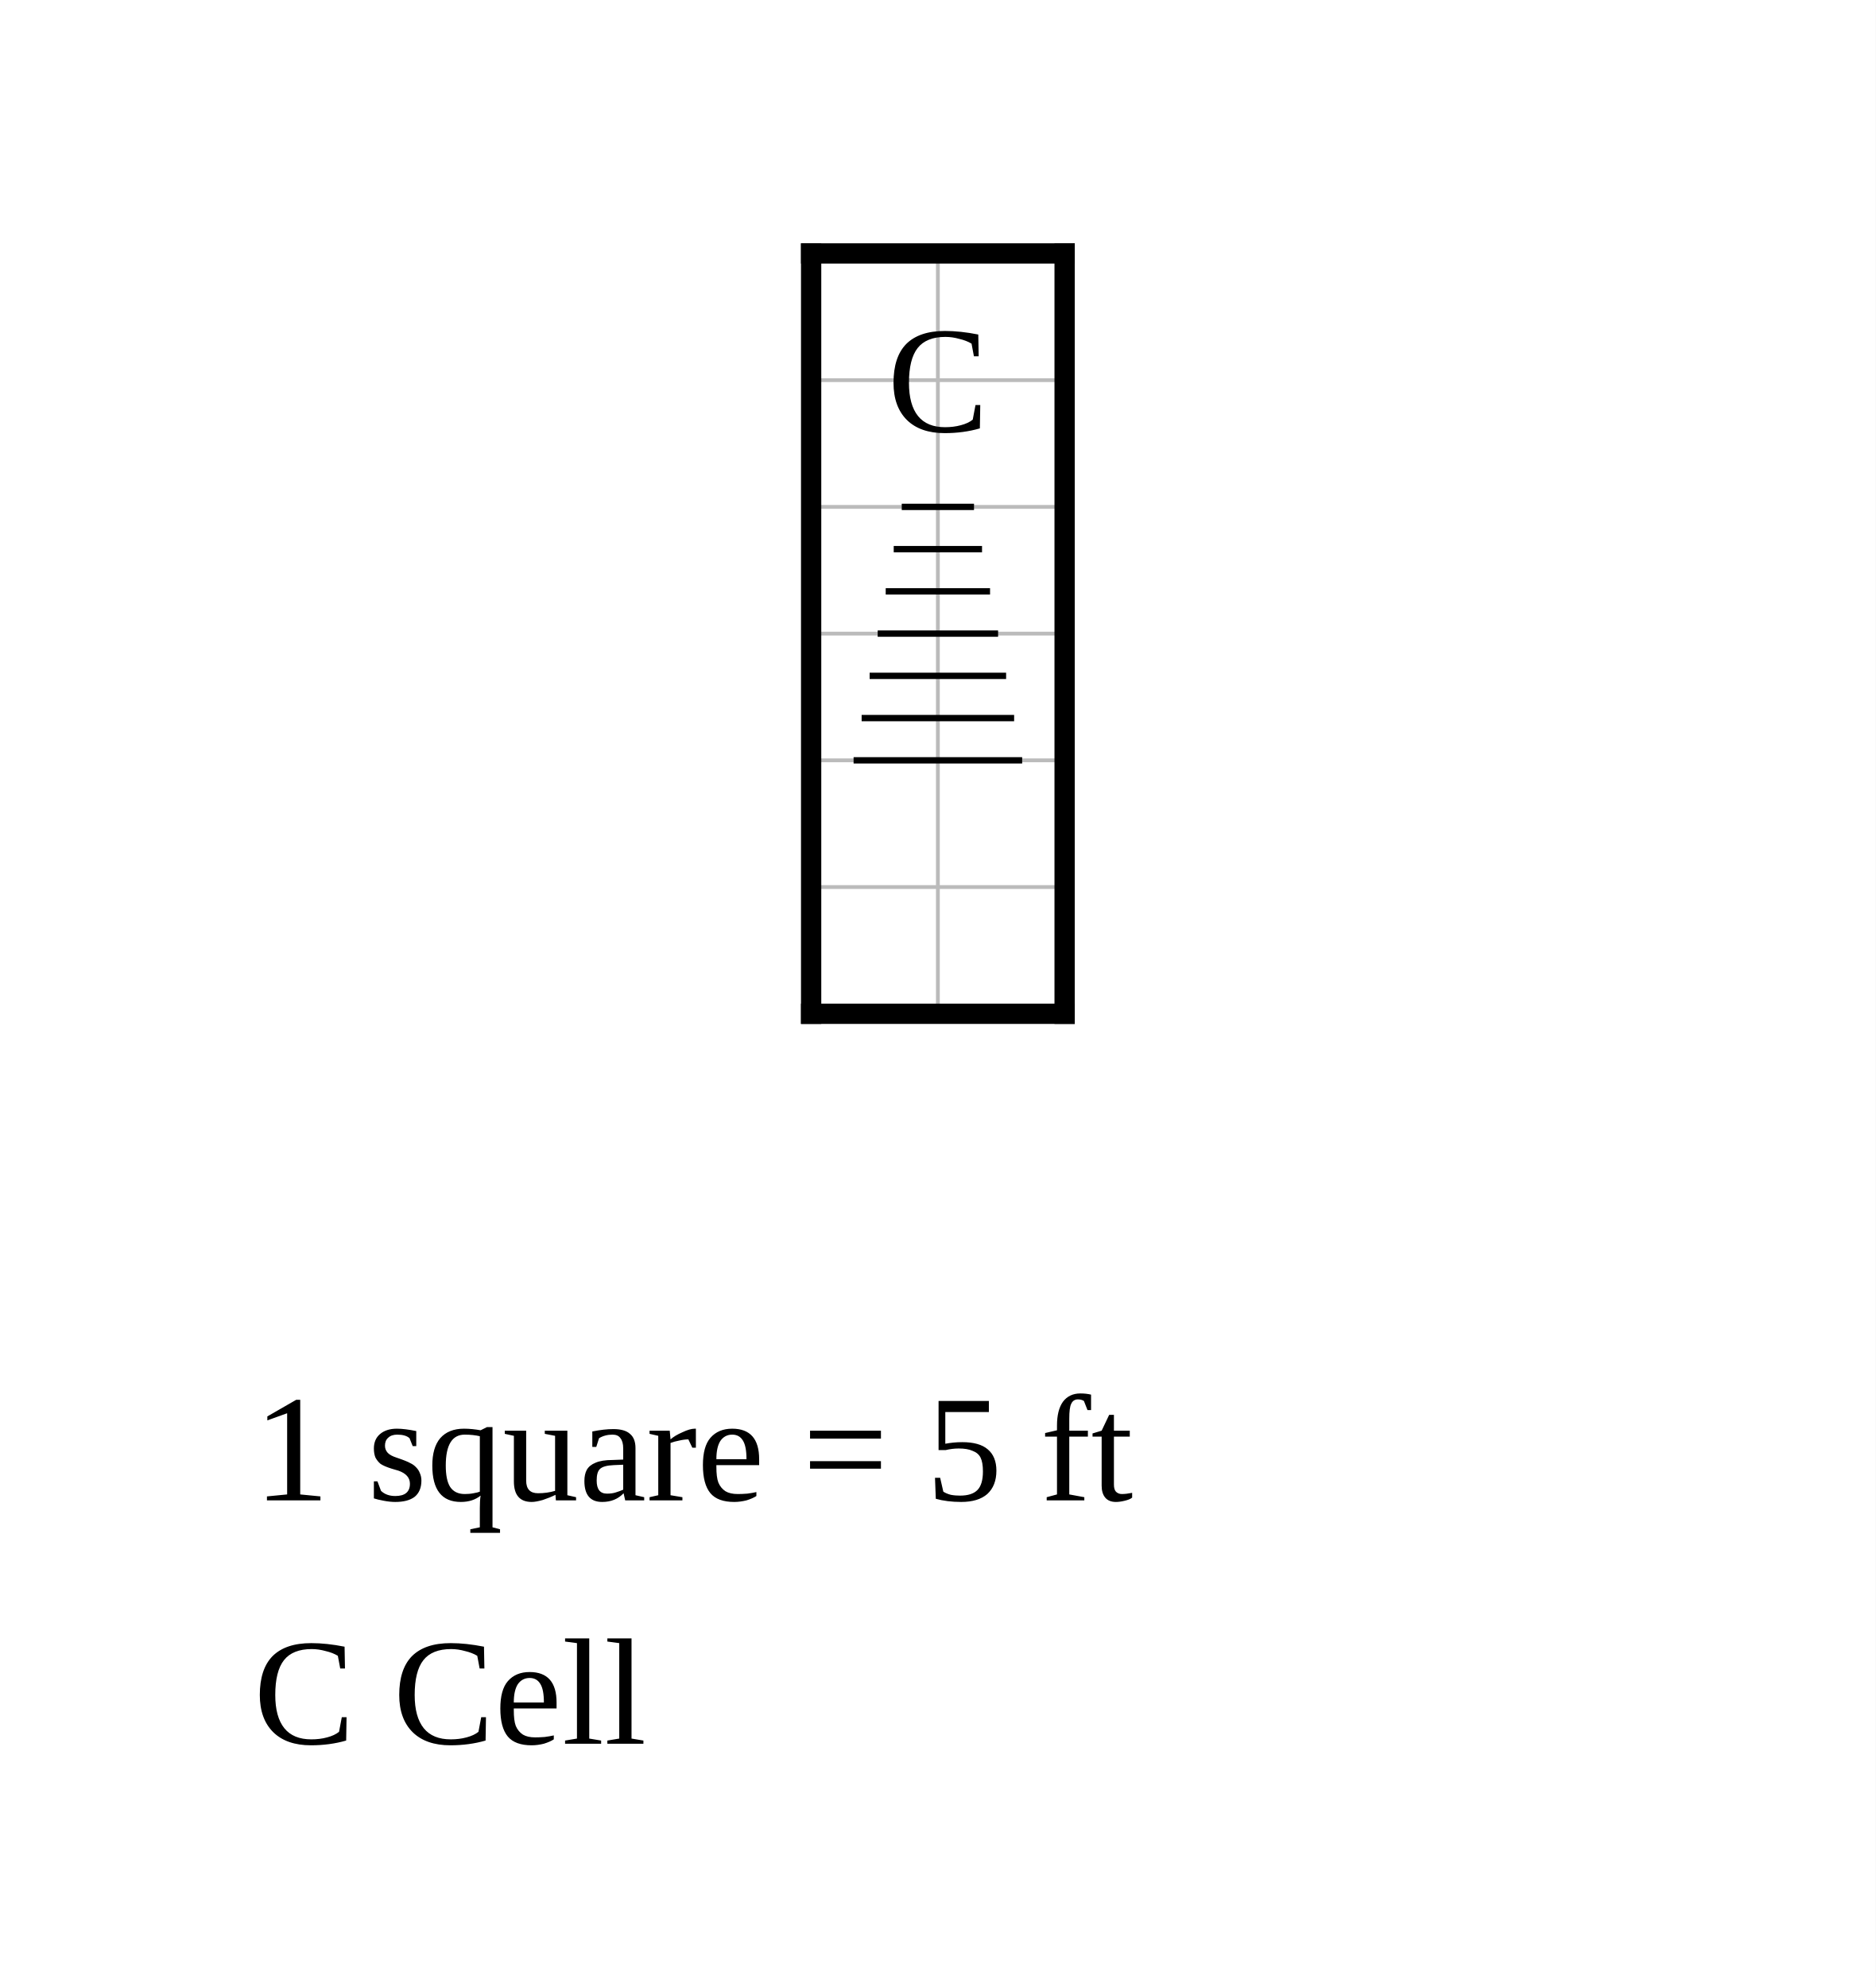
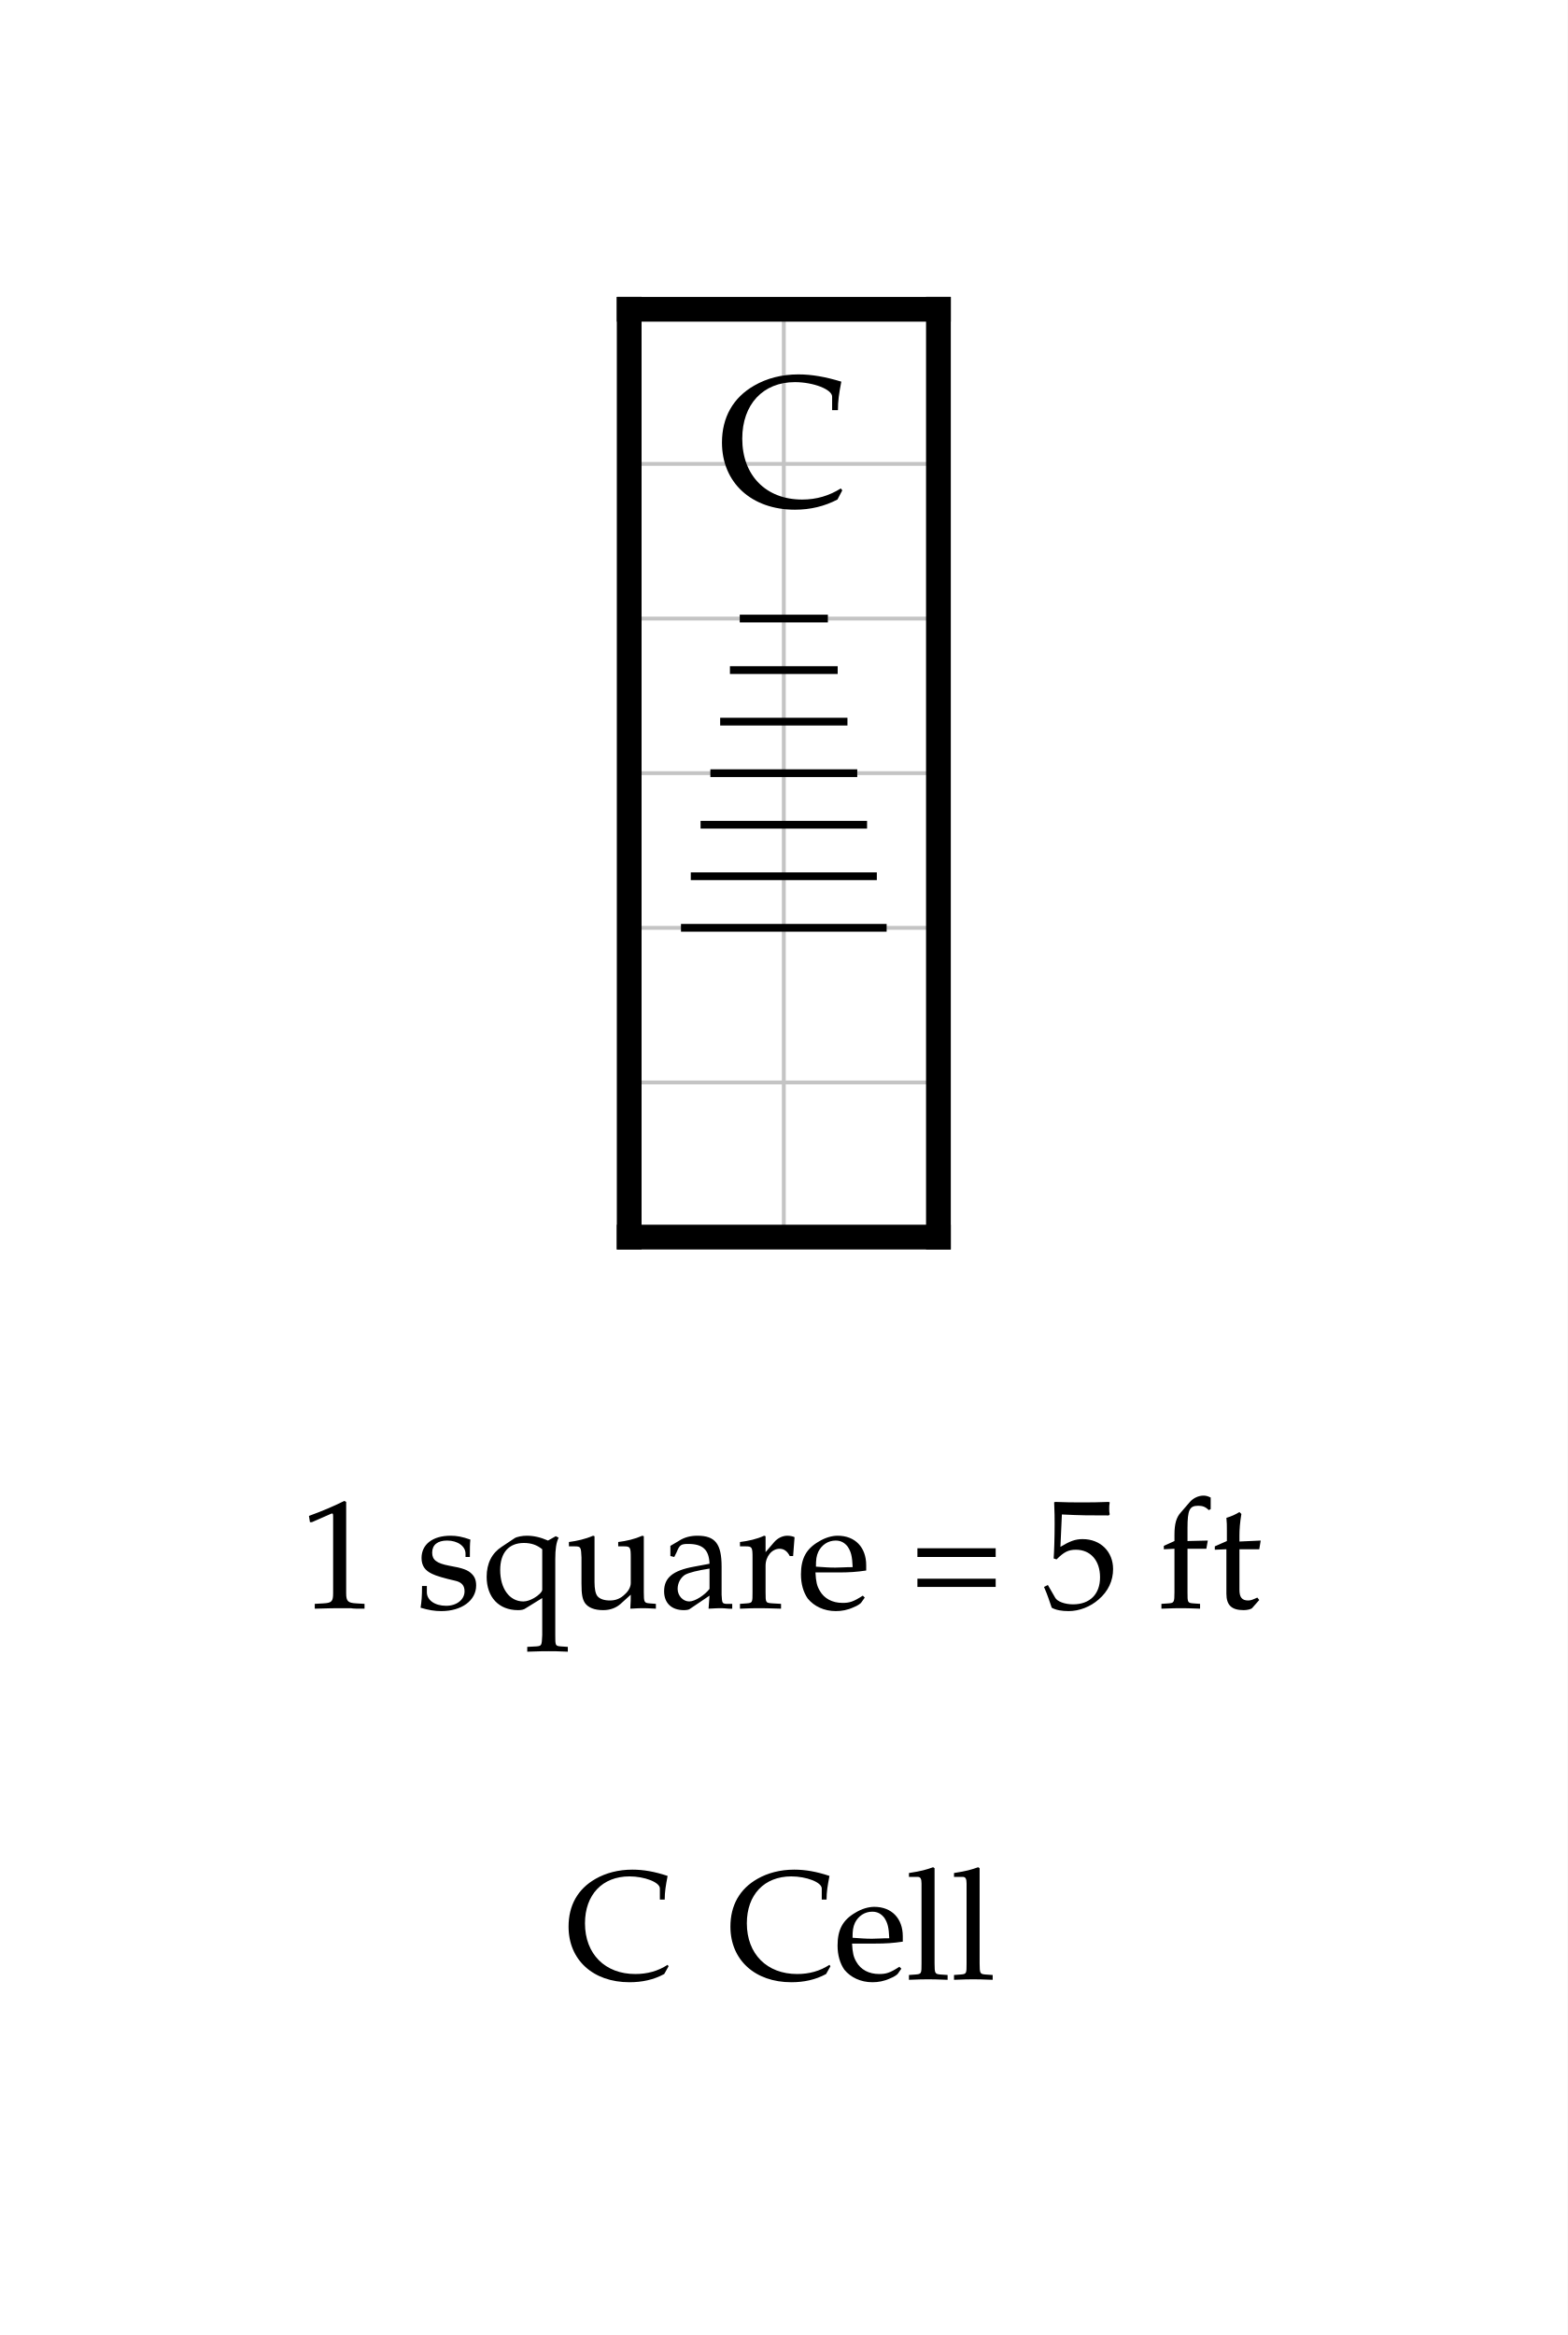
- <svg xmlns="http://www.w3.org/2000/svg" width="740" height="784" viewBox="-32 -10 74 78.4">
-   <rect x="-32" y="-10" width="74" height="78.4" fill="white" />
-   <g stroke="#bbb" stroke-width="0.15">
+ <svg xmlns="http://www.w3.org/2000/svg" width="506.946" height="755" viewBox="-20.347 -10 50.695 75.5" font-family="Palatino, Georgia, Times New Roman, serif" font-weight="400" fill="black">
+   <rect x="-20.347" y="-10" width="50.695" height="75.5" fill="white" />
+   <defs>
+     <clipPath id="plan-grid">
+       <path d="M0 20h10v10h-10z M0 0h10v20h-10z" />
+     </clipPath>
+   </defs>
+   <g class="grid" clip-path="url(#plan-grid)" stroke="#c4c4c4" stroke-width="0.125">
    <line x1="0" y1="0" x2="0" y2="30" />
    <line x1="5" y1="0" x2="5" y2="30" />
    <line x1="10" y1="0" x2="10" y2="30" />
    <line x1="0" y1="0" x2="10" y2="0" />
    <line x1="0" y1="5" x2="10" y2="5" />
    <line x1="0" y1="10" x2="10" y2="10" />
    <line x1="0" y1="15" x2="10" y2="15" />
    <line x1="0" y1="20" x2="10" y2="20" />
    <line x1="0" y1="25" x2="10" y2="25" />
    <line x1="0" y1="30" x2="10" y2="30" />
  </g>
  <line class="wall exterior" x1="0" y1="0" x2="0" y2="30" stroke="black" stroke-width="0.8" stroke-linecap="square" />
  <line class="wall exterior" x1="0" y1="0" x2="10" y2="0" stroke="black" stroke-width="0.8" stroke-linecap="square" />
  <line class="wall exterior" x1="0" y1="30" x2="10" y2="30" stroke="black" stroke-width="0.8" stroke-linecap="square" />
  <line class="wall exterior" x1="10" y1="0" x2="10" y2="30" stroke="black" stroke-width="0.8" stroke-linecap="square" />
  <text data-block="cell" x="5" y="5" text-anchor="middle" dominant-baseline="central" font-size="6">C</text>
  <g class="stairs" data-room="low">
    <line x1="0" y1="10" x2="0" y2="20" stroke="black" stroke-width="0.5" stroke-linecap="square" />
    <line x1="10" y1="10" x2="10" y2="20" stroke="black" stroke-width="0.5" stroke-linecap="square" />
    <line x1="3.575" y1="10" x2="6.425" y2="10" stroke="black" stroke-width="0.25" />
    <line x1="3.258" y1="11.667" x2="6.742" y2="11.667" stroke="black" stroke-width="0.25" />
    <line x1="2.942" y1="13.333" x2="7.058" y2="13.333" stroke="black" stroke-width="0.25" />
    <line x1="2.625" y1="15" x2="7.375" y2="15" stroke="black" stroke-width="0.25" />
    <line x1="2.308" y1="16.667" x2="7.692" y2="16.667" stroke="black" stroke-width="0.25" />
    <line x1="1.992" y1="18.333" x2="8.008" y2="18.333" stroke="black" stroke-width="0.25" />
    <line x1="1.675" y1="20" x2="8.325" y2="20" stroke="black" stroke-width="0.25" />
  </g>
-   <text class="scale" x="-22" y="49.2" font-size="6">1 square = 5 ft</text>
-   <text class="key" x="-22" y="58.8" font-size="6">C  Cell</text>
+   <g class="scale" font-size="5">
+     <text x="-10.652" y="42">1 square = 5 ft</text>
+   </g>
+   <g class="key" font-size="5">
+     <text x="-2.069" y="54">C</text>
+     <text x="3.164" y="54">Cell</text>
+   </g>
</svg>
